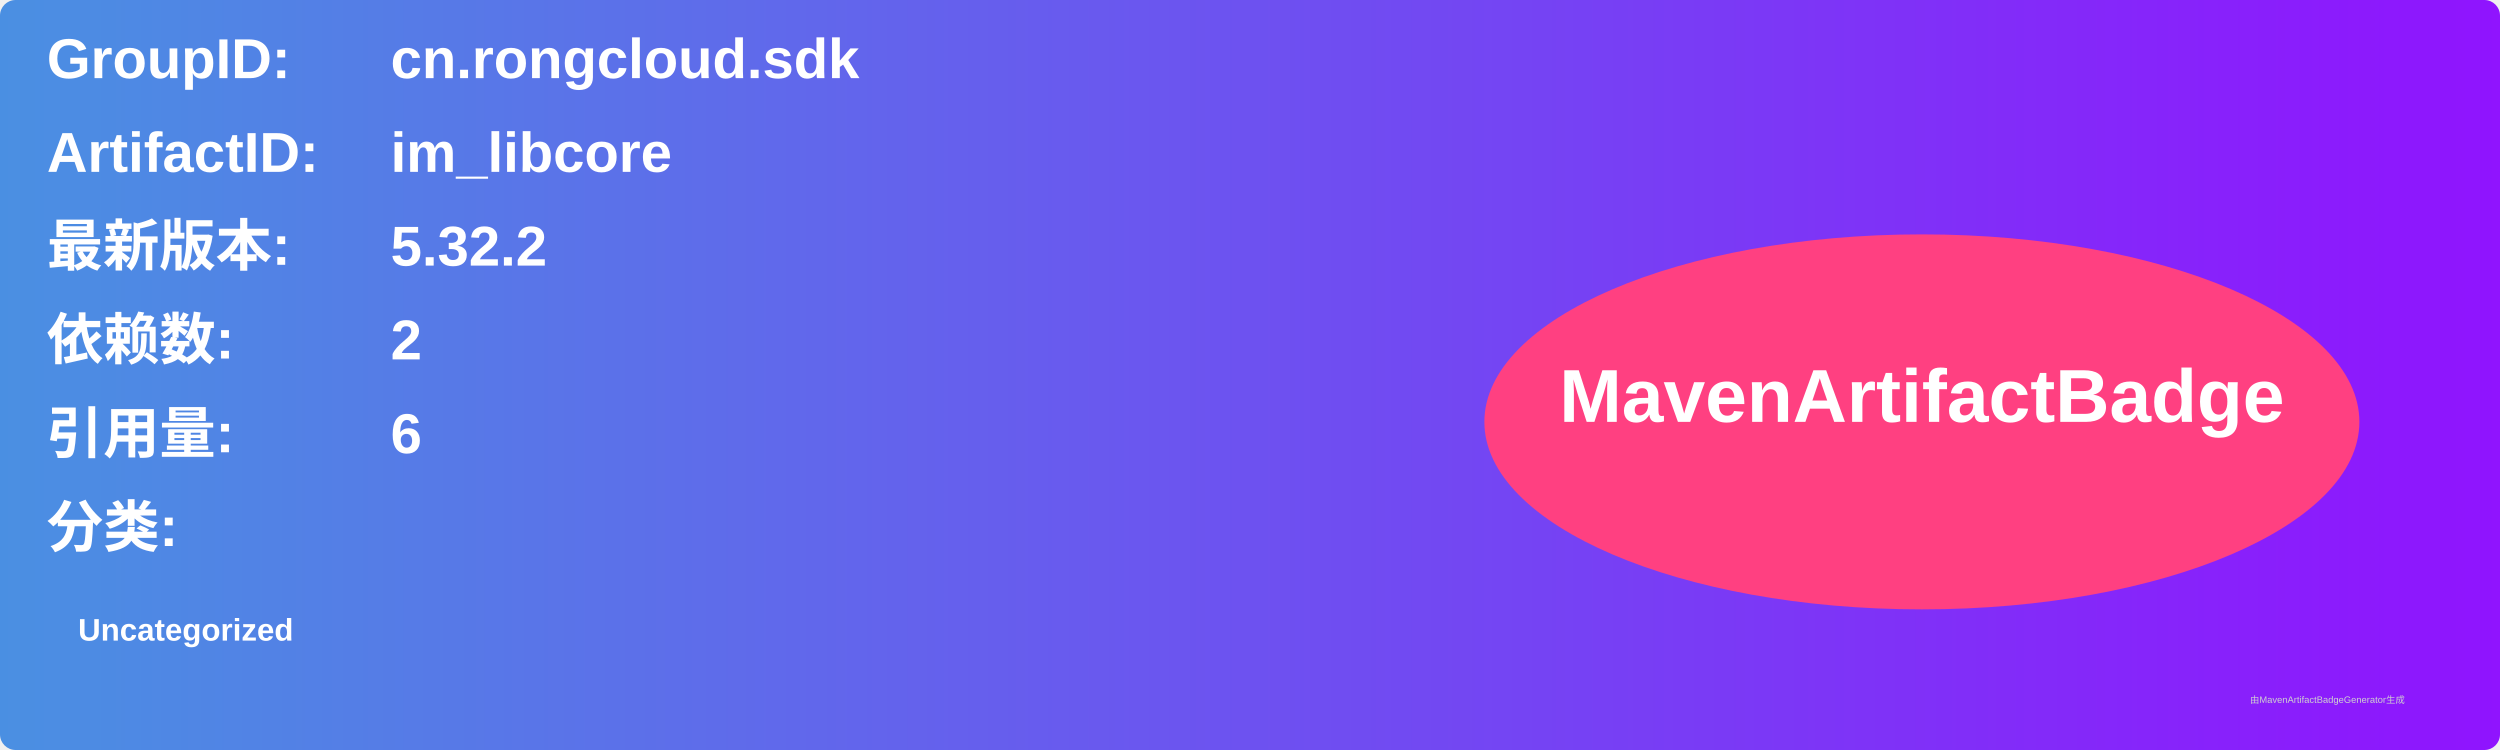
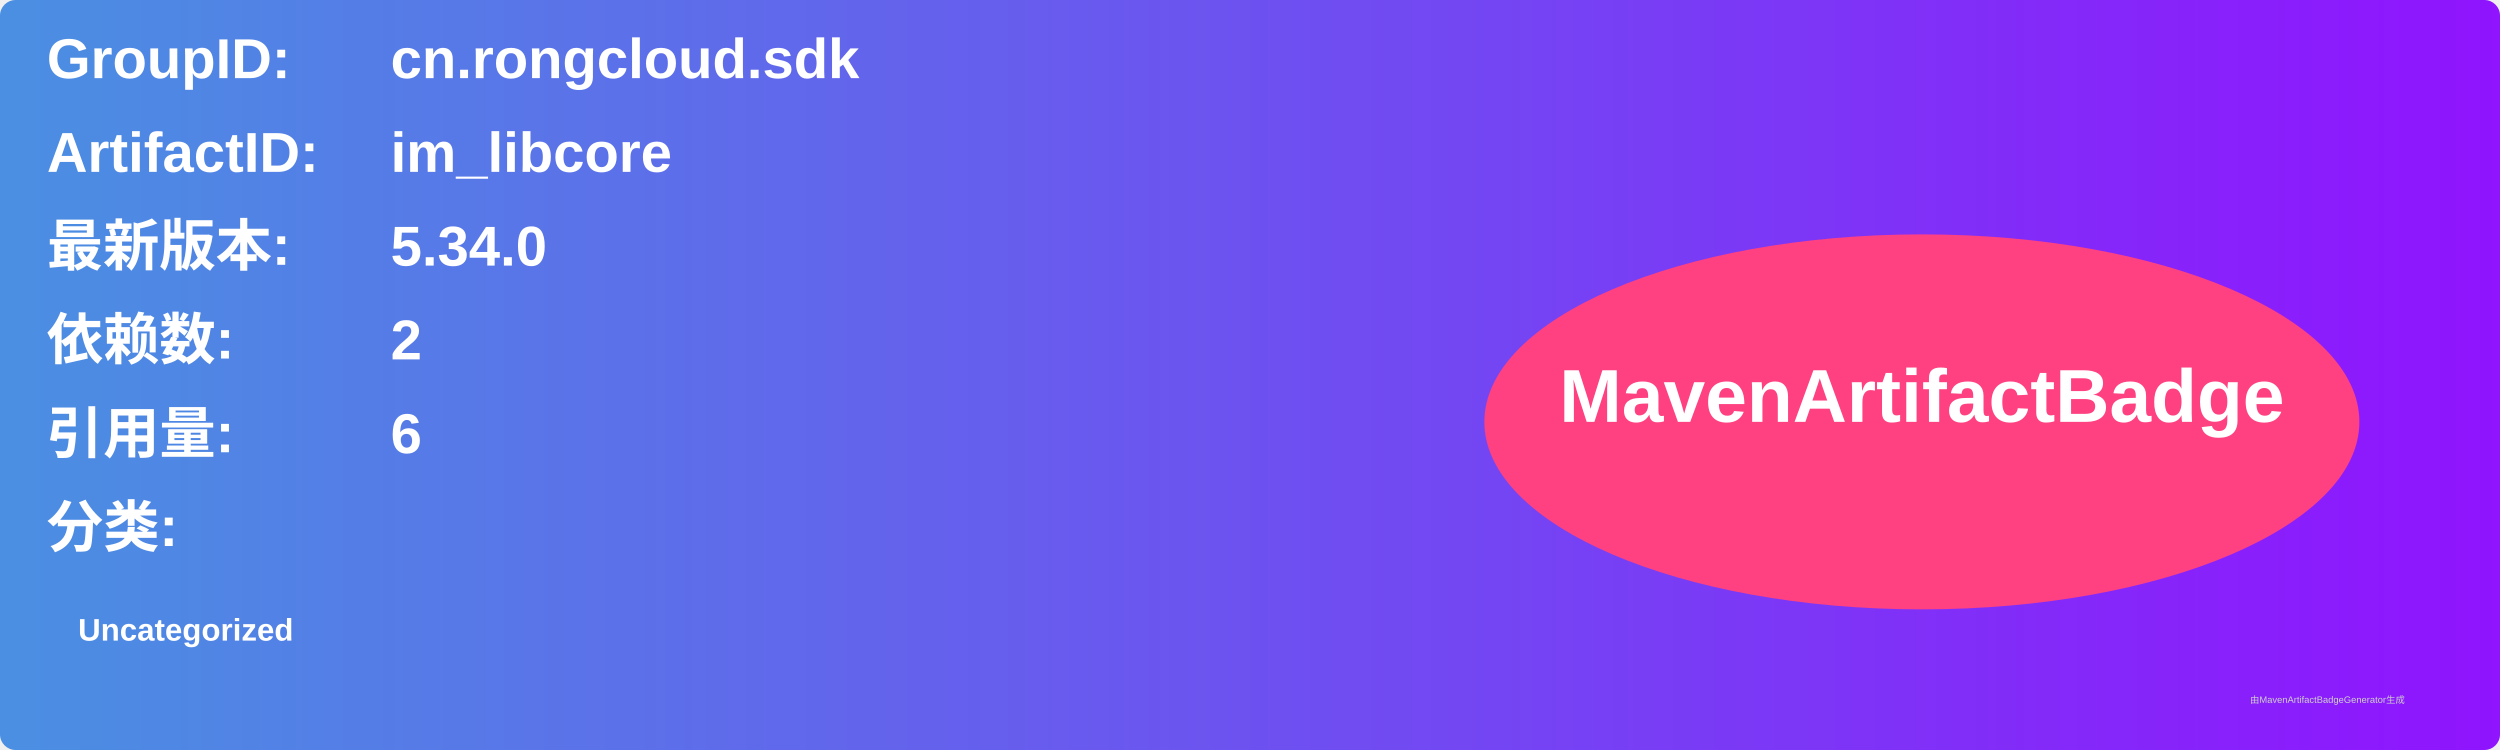
<svg xmlns="http://www.w3.org/2000/svg" width="800" height="240" viewBox="0 0 800 240">
  <linearGradient id="grad" x1="0%" y1="0%" x2="100%" y2="0%">
    <stop offset="0%" stop-color="#4a90e2" />
    <stop offset="100%" stop-color="#9013fe" />
  </linearGradient>
  <rect width="100%" height="100%" rx="5" ry="5" fill="url(#grad)" />
  <g transform="translate(15, 15)">
    <text x="0" y="10" font-family="Arial" font-size="18" fill="white" font-weight="bold" width="260">GroupID:</text>
    <text x="110" y="10" font-family="Arial" font-size="18" fill="white" font-weight="bold" width="460">cn.rongcloud.sdk</text>
    <text x="0" y="40" font-family="Arial" font-size="18" fill="white" font-weight="bold" width="260">ArtifactID:</text>
    <text x="110" y="40" font-family="Arial" font-size="18" fill="white" font-weight="bold" width="460">im_libcore</text>
    <text x="0" y="70" font-family="Arial" font-size="18" fill="white" font-weight="bold">最新版本:</text>
    <text x="110" y="70" font-family="Arial" font-size="18" fill="white" font-weight="bold">
-       <tspan font-weight="bold">5.32.2</tspan>
+       <tspan font-weight="bold">5.34.0</tspan>
    </text>
    <text x="0" y="100" font-family="Arial" font-size="18" fill="white" font-weight="bold">依赖数: </text>
    <text x="110" y="100" font-family="Arial" font-size="18" fill="white">
      <tspan font-weight="bold">2</tspan>
    </text>
    <text x="0" y="130" font-family="Arial" font-size="18" fill="white" font-weight="bold">引用量: </text>
    <text x="110" y="130" font-family="Arial" font-size="18" fill="white">
      <tspan font-weight="bold">6</tspan>
    </text>
    <text x="0" y="160" font-family="Arial" font-size="18" fill="white" font-weight="bold">分类:</text>
    <text x="10" y="190" font-family="Arial" font-size="10" fill="white">
      <tspan font-weight="bold">Uncategorized</tspan>
    </text>
    <ellipse cx="600" cy="120" rx="140" ry="60" fill="#ff4081" />
    <text x="600" y="120" text-anchor="middle" font-family="Arial" font-size="24" fill="white" font-weight="bold">MavenArtifactBadge</text>
  </g>
  <text x="720" y="225" font-family="Arial" font-size="3" fill="#d0d0d0">由MavenArtifactBadgeGenerator生成</text>
</svg>
